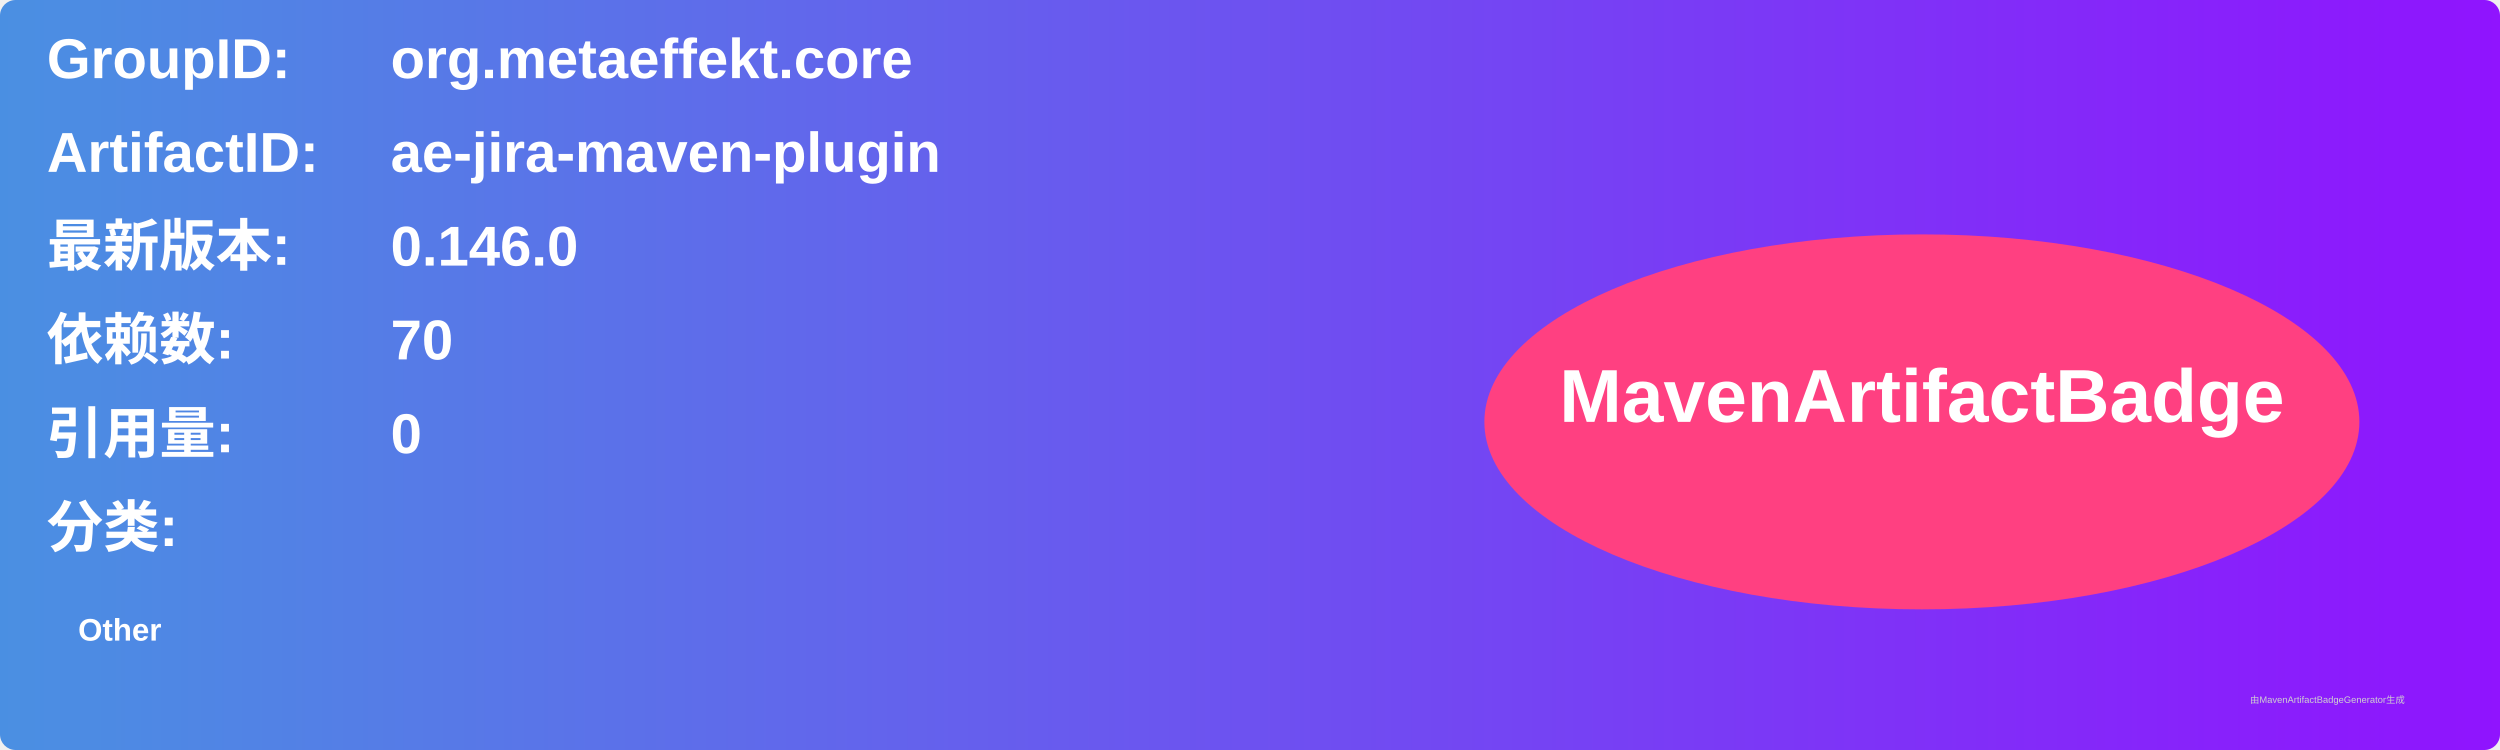
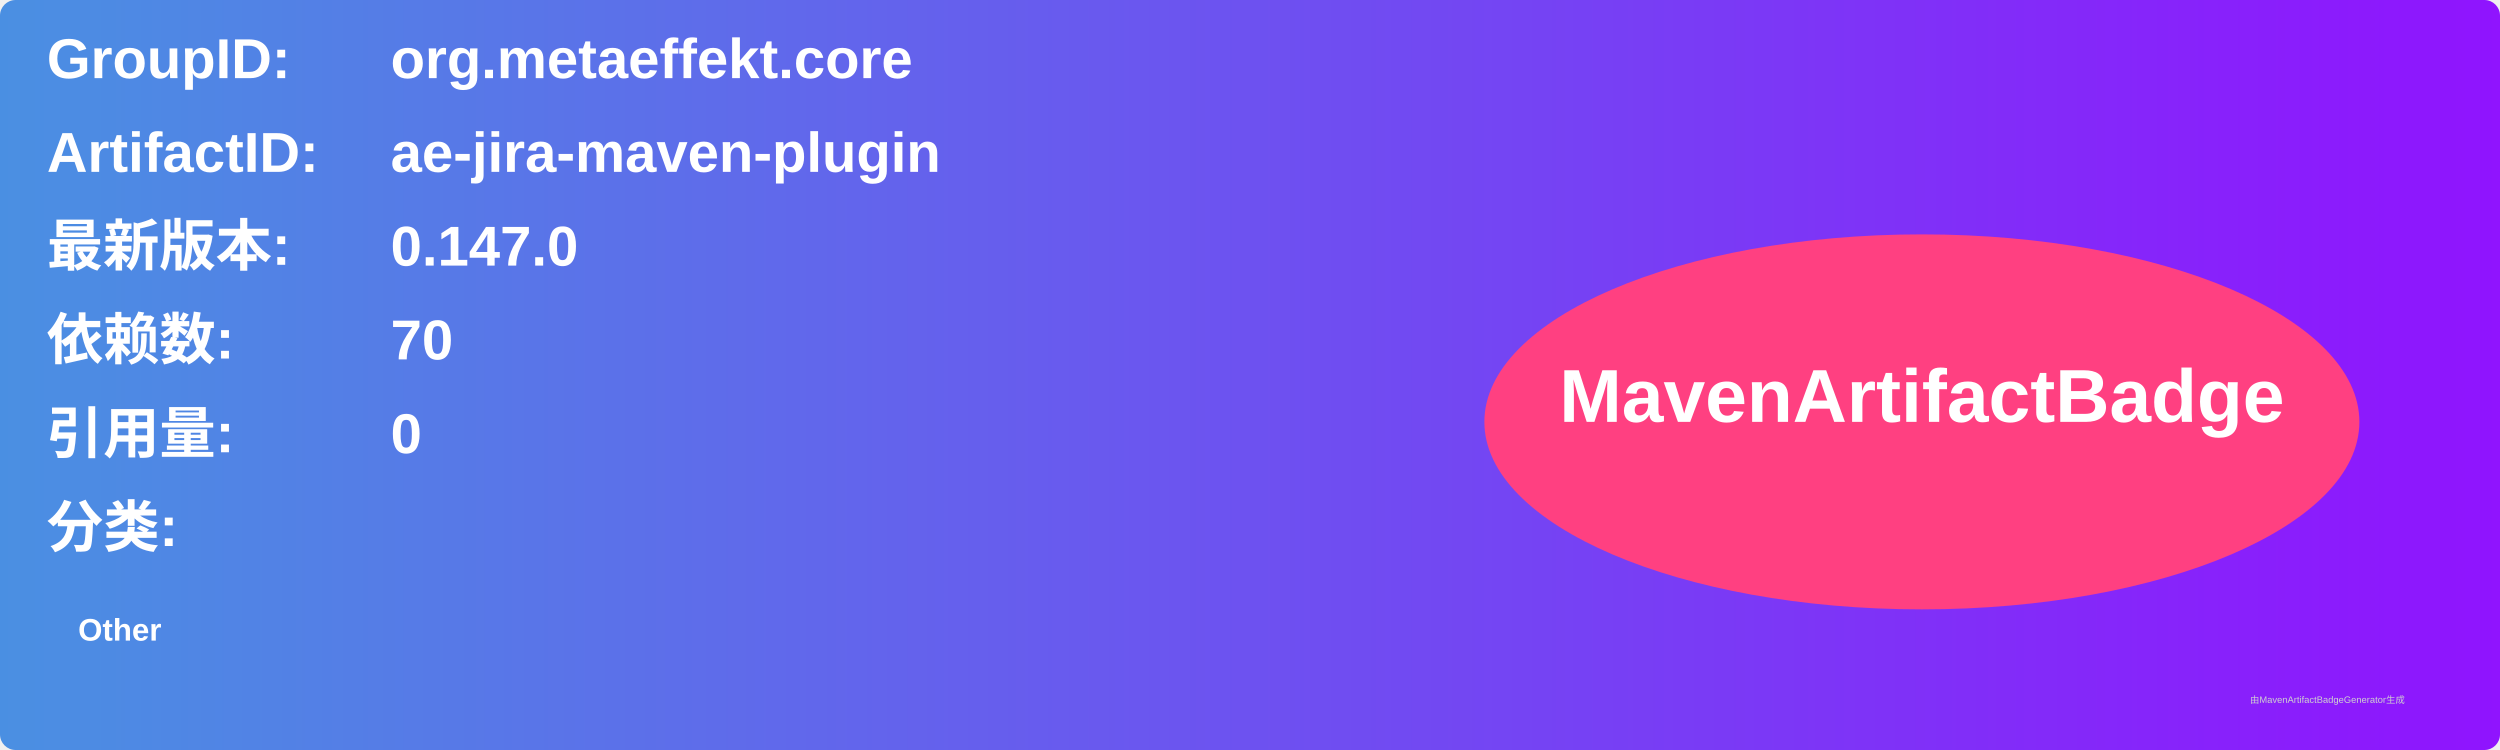
<svg xmlns="http://www.w3.org/2000/svg" width="800" height="240" viewBox="0 0 800 240">
  <linearGradient id="grad" x1="0%" y1="0%" x2="100%" y2="0%">
    <stop offset="0%" stop-color="#4a90e2" />
    <stop offset="100%" stop-color="#9013fe" />
  </linearGradient>
  <rect width="100%" height="100%" rx="5" ry="5" fill="url(#grad)" />
  <g transform="translate(15, 15)">
    <text x="0" y="10" font-family="Arial" font-size="18" fill="white" font-weight="bold" width="260">GroupID:</text>
    <text x="110" y="10" font-family="Arial" font-size="18" fill="white" font-weight="bold" width="460">org.metaeffekt.core</text>
    <text x="0" y="40" font-family="Arial" font-size="18" fill="white" font-weight="bold" width="260">ArtifactID:</text>
    <text x="110" y="40" font-family="Arial" font-size="18" fill="white" font-weight="bold" width="460">ae-jira-maven-plugin</text>
    <text x="0" y="70" font-family="Arial" font-size="18" fill="white" font-weight="bold">最新版本:</text>
    <text x="110" y="70" font-family="Arial" font-size="18" fill="white" font-weight="bold">
-       <tspan font-weight="bold">0.146.0</tspan>
+       <tspan font-weight="bold">0.147.0</tspan>
    </text>
    <text x="0" y="100" font-family="Arial" font-size="18" fill="white" font-weight="bold">依赖数: </text>
    <text x="110" y="100" font-family="Arial" font-size="18" fill="white">
      <tspan font-weight="bold">70</tspan>
    </text>
    <text x="0" y="130" font-family="Arial" font-size="18" fill="white" font-weight="bold">引用量: </text>
    <text x="110" y="130" font-family="Arial" font-size="18" fill="white">
      <tspan font-weight="bold">0</tspan>
    </text>
    <text x="0" y="160" font-family="Arial" font-size="18" fill="white" font-weight="bold">分类:</text>
    <text x="10" y="190" font-family="Arial" font-size="10" fill="white">
      <tspan font-weight="bold">Other</tspan>
    </text>
    <ellipse cx="600" cy="120" rx="140" ry="60" fill="#ff4081" />
    <text x="600" y="120" text-anchor="middle" font-family="Arial" font-size="24" fill="white" font-weight="bold">MavenArtifactBadge</text>
  </g>
  <text x="720" y="225" font-family="Arial" font-size="3" fill="#d0d0d0">由MavenArtifactBadgeGenerator生成</text>
</svg>
